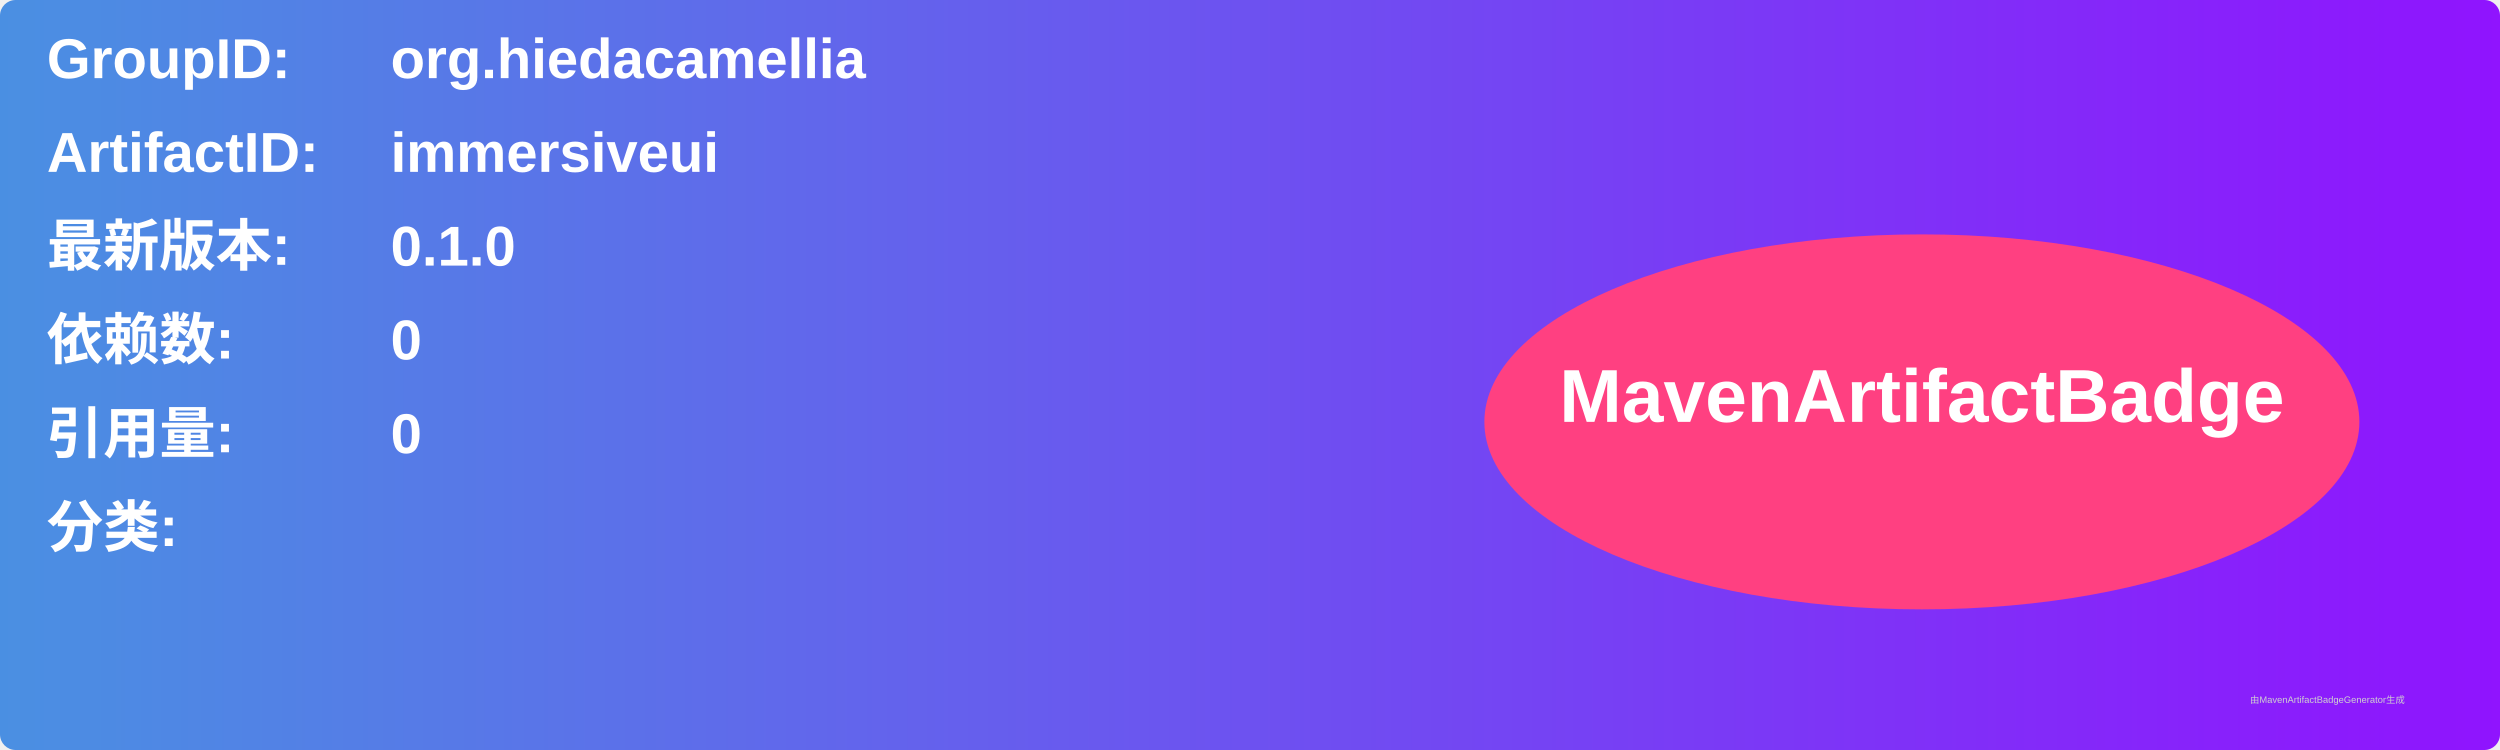
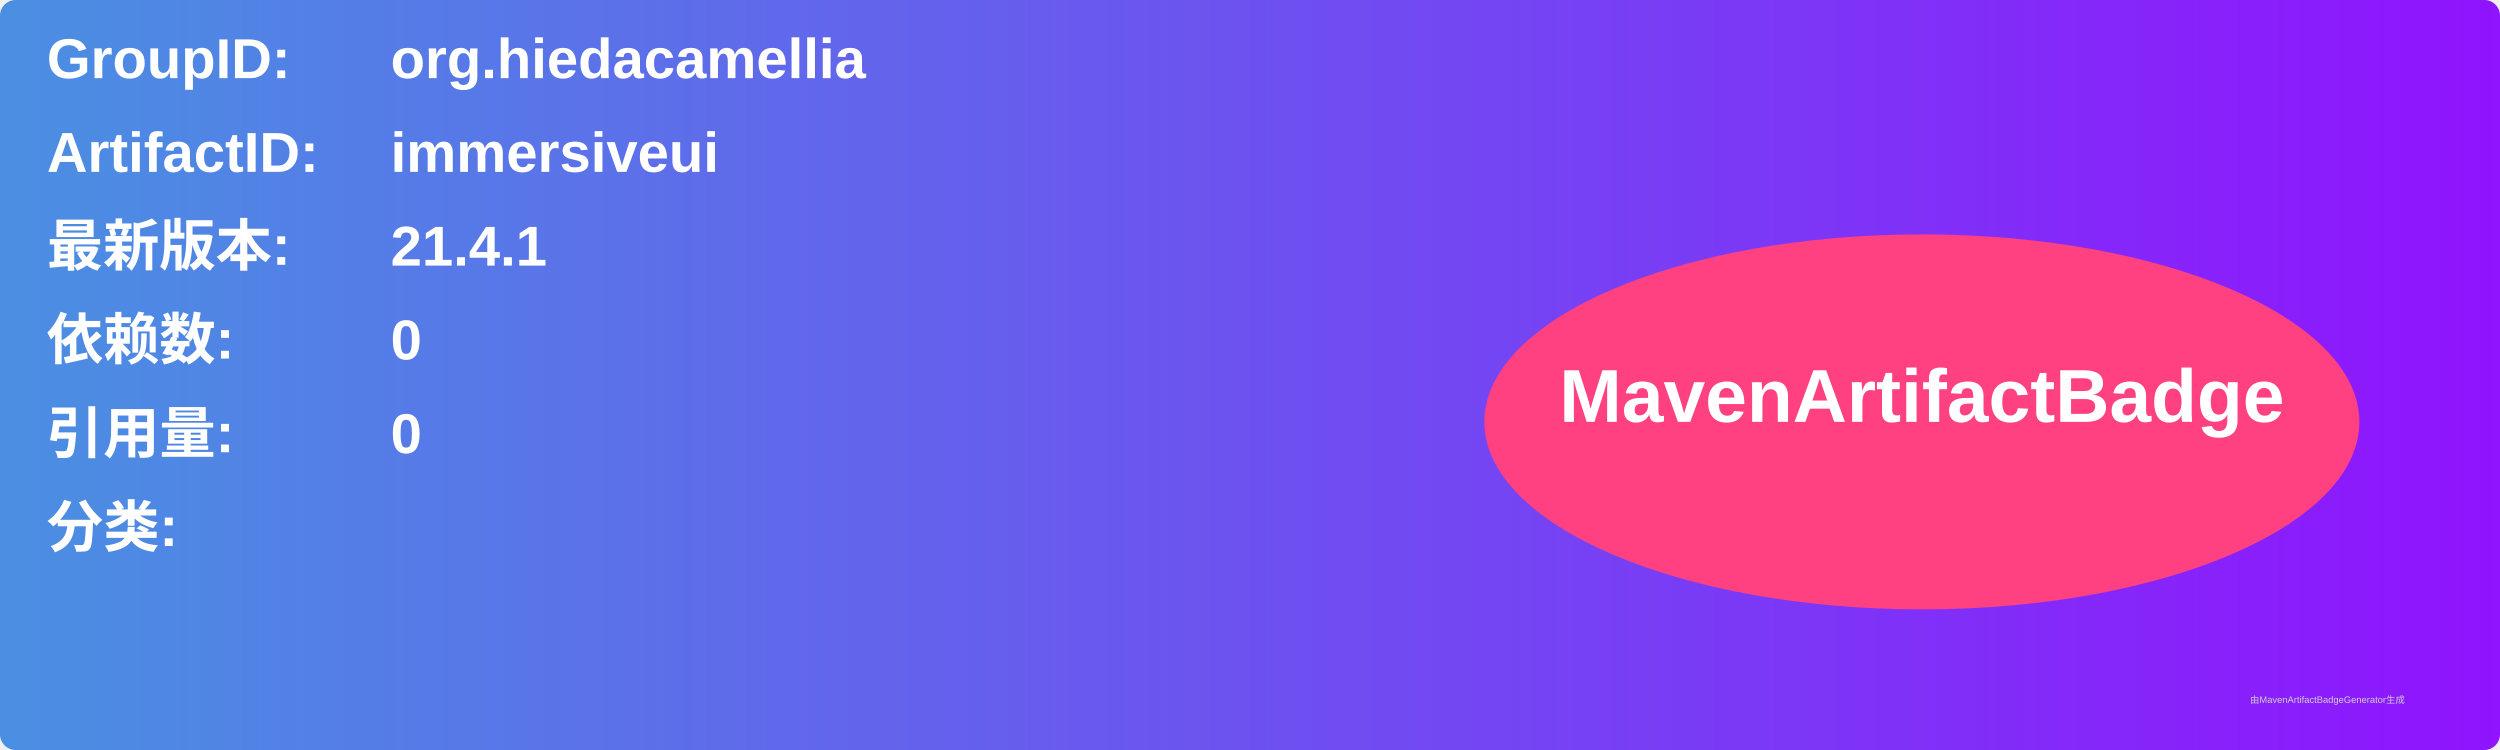
<svg xmlns="http://www.w3.org/2000/svg" width="800" height="240" viewBox="0 0 800 240">
  <linearGradient id="grad" x1="0%" y1="0%" x2="100%" y2="0%">
    <stop offset="0%" stop-color="#4a90e2" />
    <stop offset="100%" stop-color="#9013fe" />
  </linearGradient>
  <rect width="100%" height="100%" rx="5" ry="5" fill="url(#grad)" />
  <g transform="translate(15, 15)">
    <text x="0" y="10" font-family="Arial" font-size="18" fill="white" font-weight="bold" width="260">GroupID:</text>
    <text x="110" y="10" font-family="Arial" font-size="18" fill="white" font-weight="bold" width="460">org.hiedacamellia</text>
    <text x="0" y="40" font-family="Arial" font-size="18" fill="white" font-weight="bold" width="260">ArtifactID:</text>
    <text x="110" y="40" font-family="Arial" font-size="18" fill="white" font-weight="bold" width="460">immersiveui</text>
    <text x="0" y="70" font-family="Arial" font-size="18" fill="white" font-weight="bold">最新版本:</text>
    <text x="110" y="70" font-family="Arial" font-size="18" fill="white" font-weight="bold">
-       <tspan font-weight="bold">0.1.0</tspan>
+       <tspan font-weight="bold">21.4.1</tspan>
    </text>
    <text x="0" y="100" font-family="Arial" font-size="18" fill="white" font-weight="bold">依赖数: </text>
    <text x="110" y="100" font-family="Arial" font-size="18" fill="white">
      <tspan font-weight="bold">0</tspan>
    </text>
    <text x="0" y="130" font-family="Arial" font-size="18" fill="white" font-weight="bold">引用量: </text>
    <text x="110" y="130" font-family="Arial" font-size="18" fill="white">
      <tspan font-weight="bold">0</tspan>
    </text>
    <text x="0" y="160" font-family="Arial" font-size="18" fill="white" font-weight="bold">分类:</text>
    <text x="10" y="190" font-family="Arial" font-size="10" fill="white">
      <tspan font-weight="bold" />
    </text>
    <ellipse cx="600" cy="120" rx="140" ry="60" fill="#ff4081" />
    <text x="600" y="120" text-anchor="middle" font-family="Arial" font-size="24" fill="white" font-weight="bold">MavenArtifactBadge</text>
  </g>
  <text x="720" y="225" font-family="Arial" font-size="3" fill="#d0d0d0">由MavenArtifactBadgeGenerator生成</text>
</svg>
